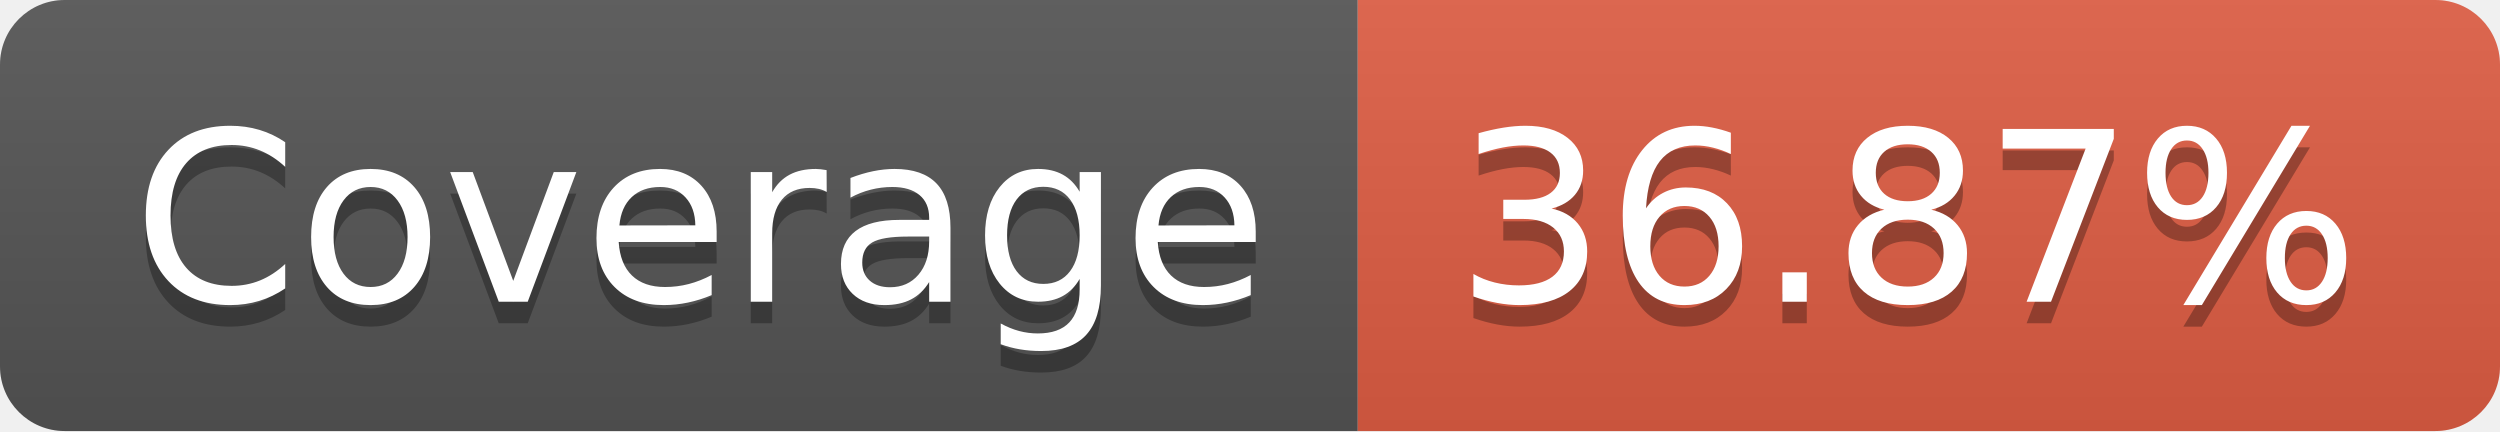
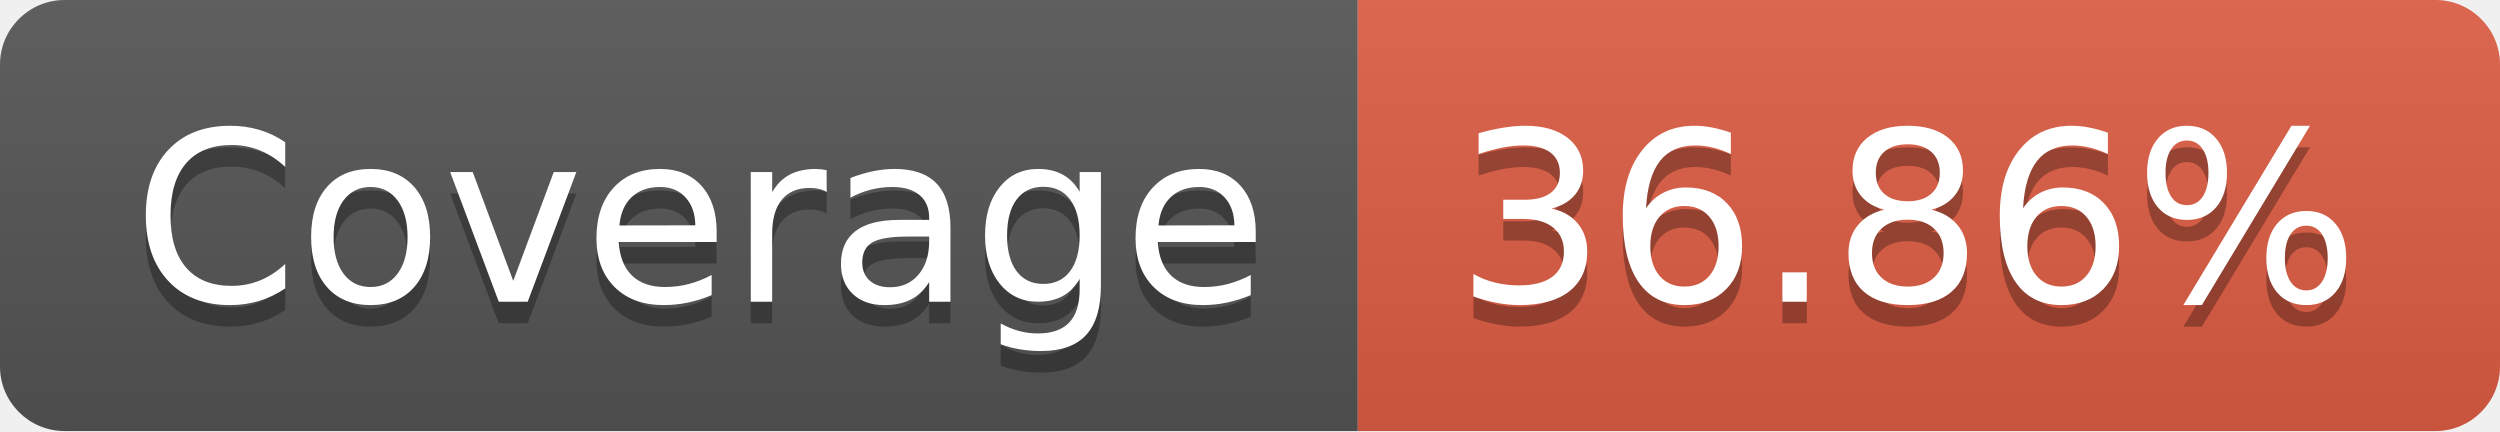
- <svg xmlns="http://www.w3.org/2000/svg" width="116" height="20" role="img" aria-label="Coverage: 36.87%">
+ <svg xmlns="http://www.w3.org/2000/svg" width="116" height="20" role="img" aria-label="Coverage: 36.86%">
  <linearGradient id="s" x2="0" y2="100%">
    <stop offset="0" stop-color="#bbb" stop-opacity=".1" />
    <stop offset="1" stop-opacity=".1" />
  </linearGradient>
  <clipPath id="r">
    <rect width="116" height="20" rx="3" fill="#fff" />
  </clipPath>
  <g clip-path="url(#r)">
    <rect width="63" height="20" fill="#555" />
    <rect x="63" width="53" height="20" fill="#e05d44" />
    <rect width="116" height="20" fill="url(#s)" />
  </g>
  <g fill="#fff" text-anchor="middle" font-family="Verdana,Geneva,DejaVu Sans,sans-serif" text-rendering="geometricPrecision" font-size="110">
    <text aria-hidden="true" x="325" y="150" fill="#010101" fill-opacity=".3" transform="scale(.1)" textLength="530">Coverage</text>
    <text x="325" y="140" transform="scale(.1)" fill="#fff" textLength="530">Coverage</text>
-     <text aria-hidden="true" x="885" y="150" fill="#010101" fill-opacity=".3" transform="scale(.1)" textLength="430">36.87%</text>
-     <text x="885" y="140" transform="scale(.1)" fill="#fff" textLength="430">36.87%</text>
+     <text aria-hidden="true" x="885" y="150" fill="#010101" fill-opacity=".3" transform="scale(.1)" textLength="430">36.86%</text>
+     <text x="885" y="140" transform="scale(.1)" fill="#fff" textLength="430">36.86%</text>
  </g>
</svg>
